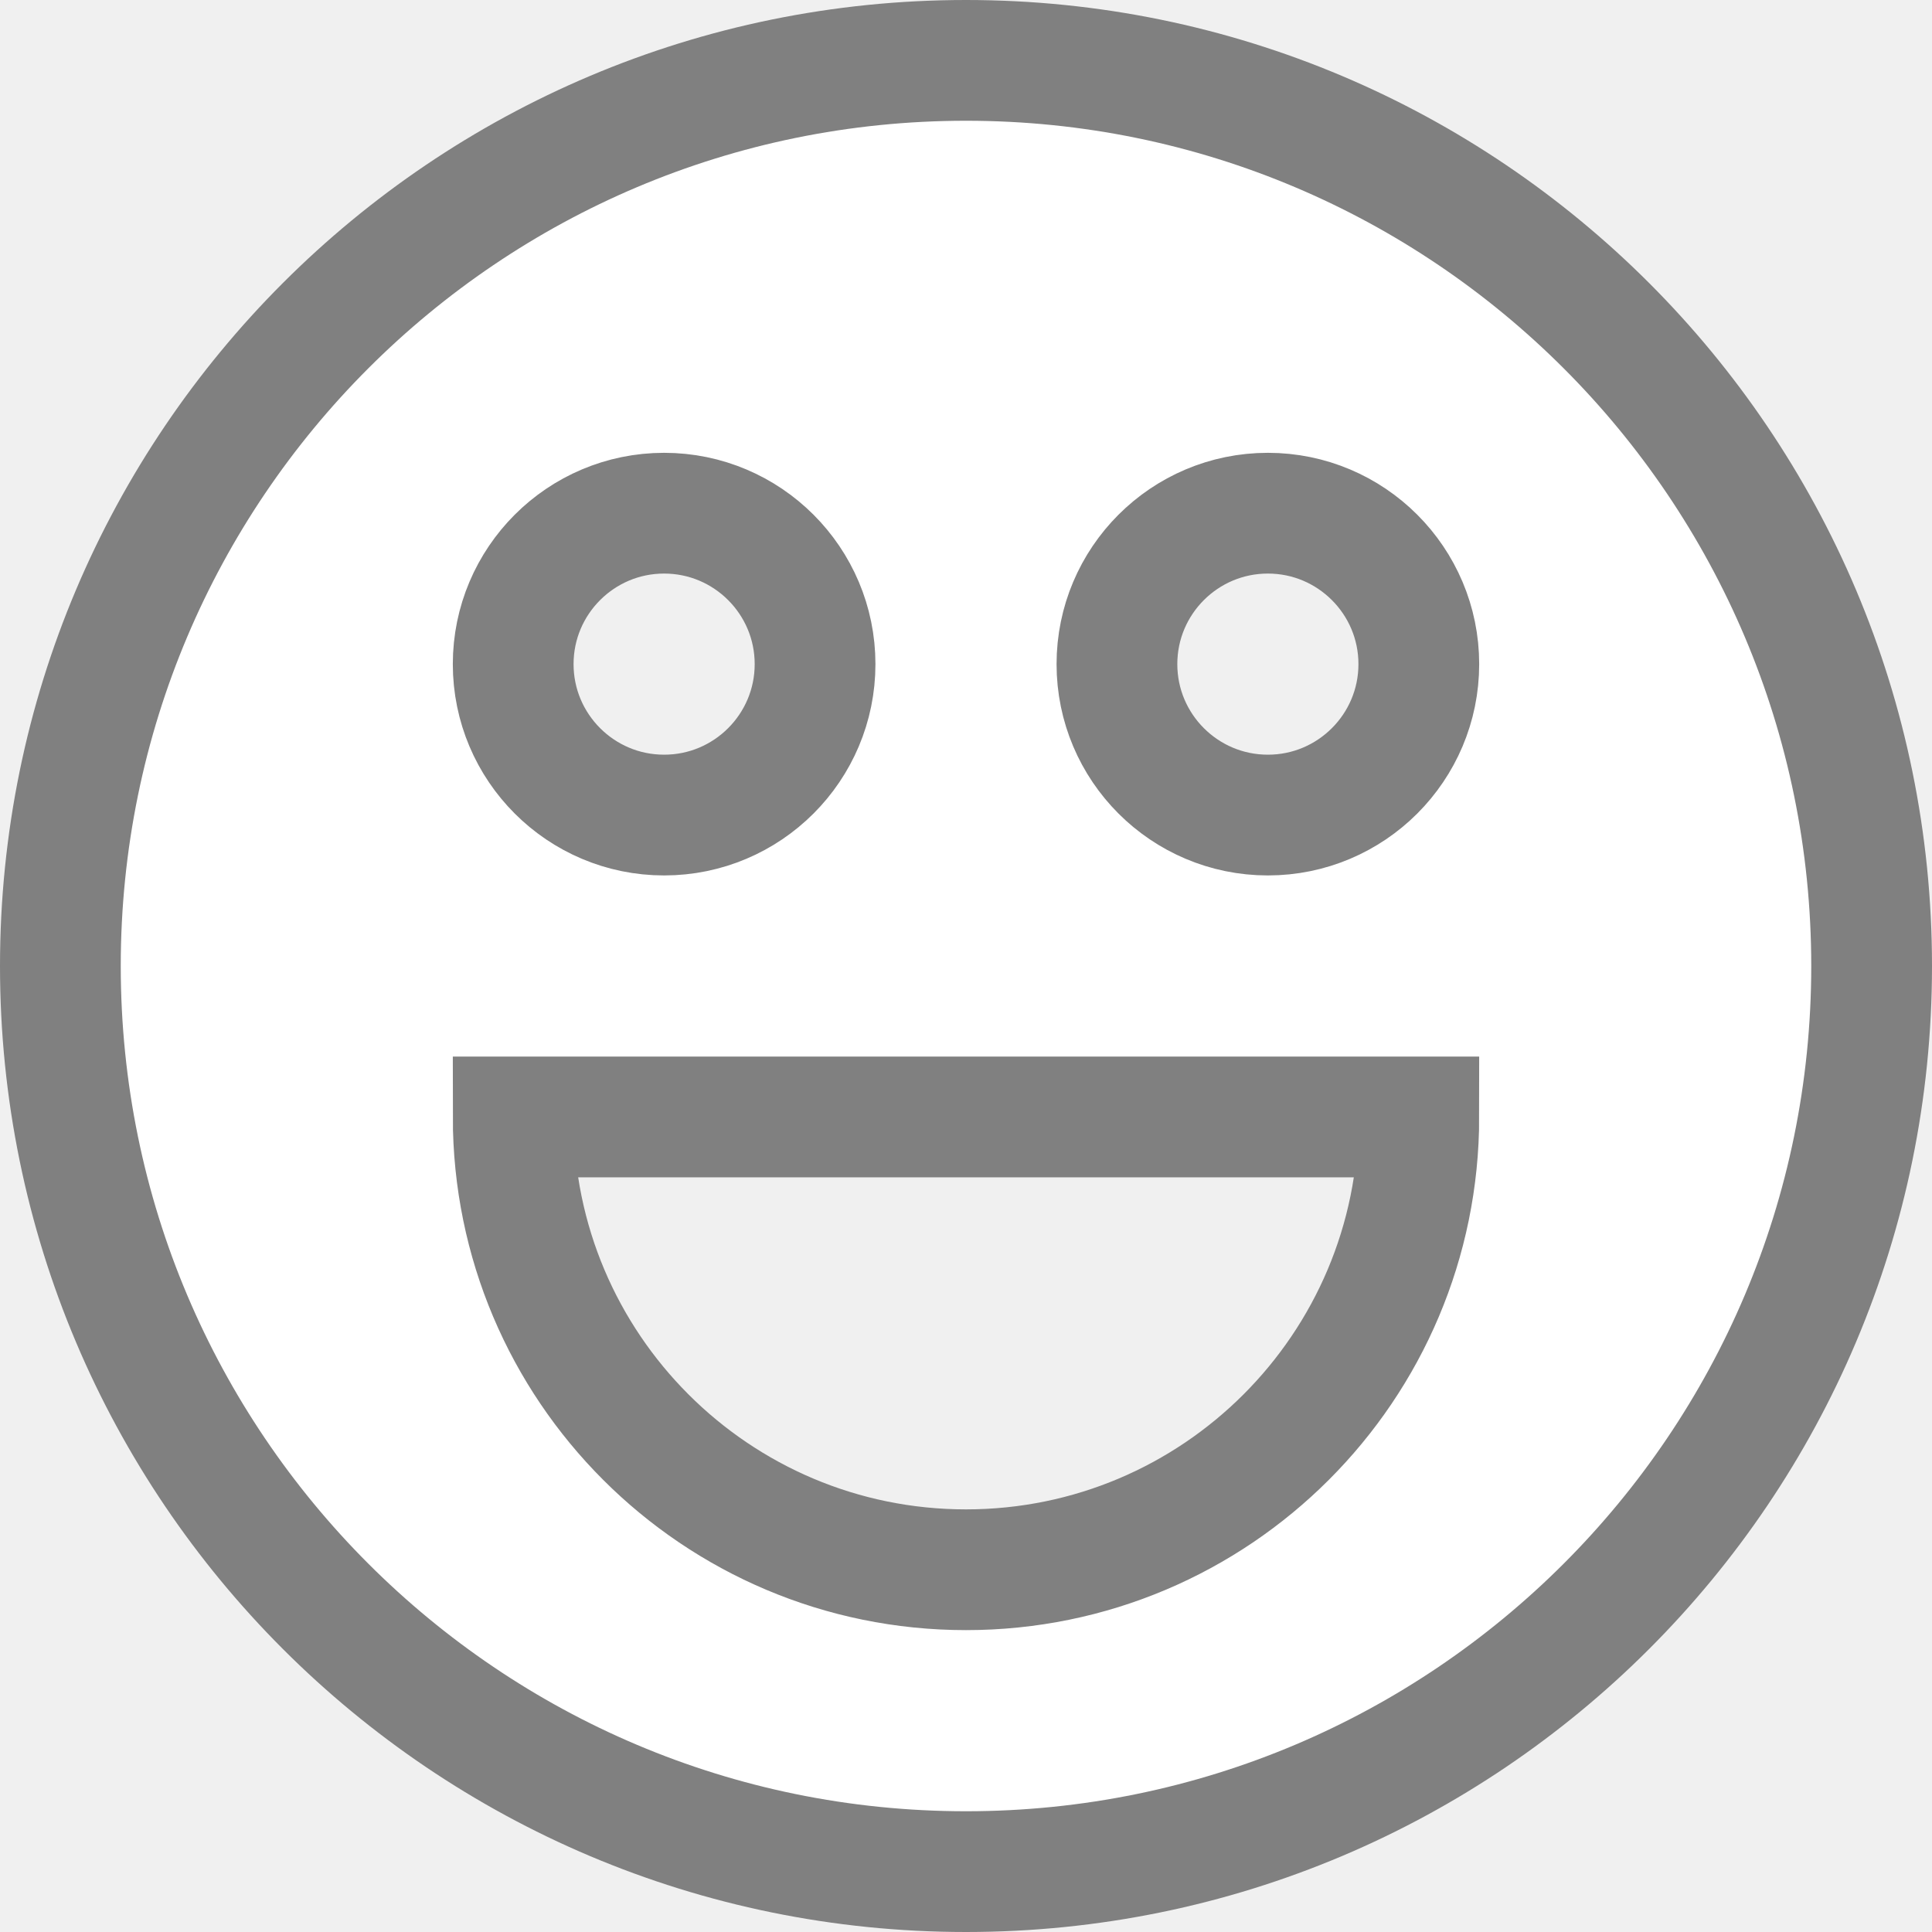
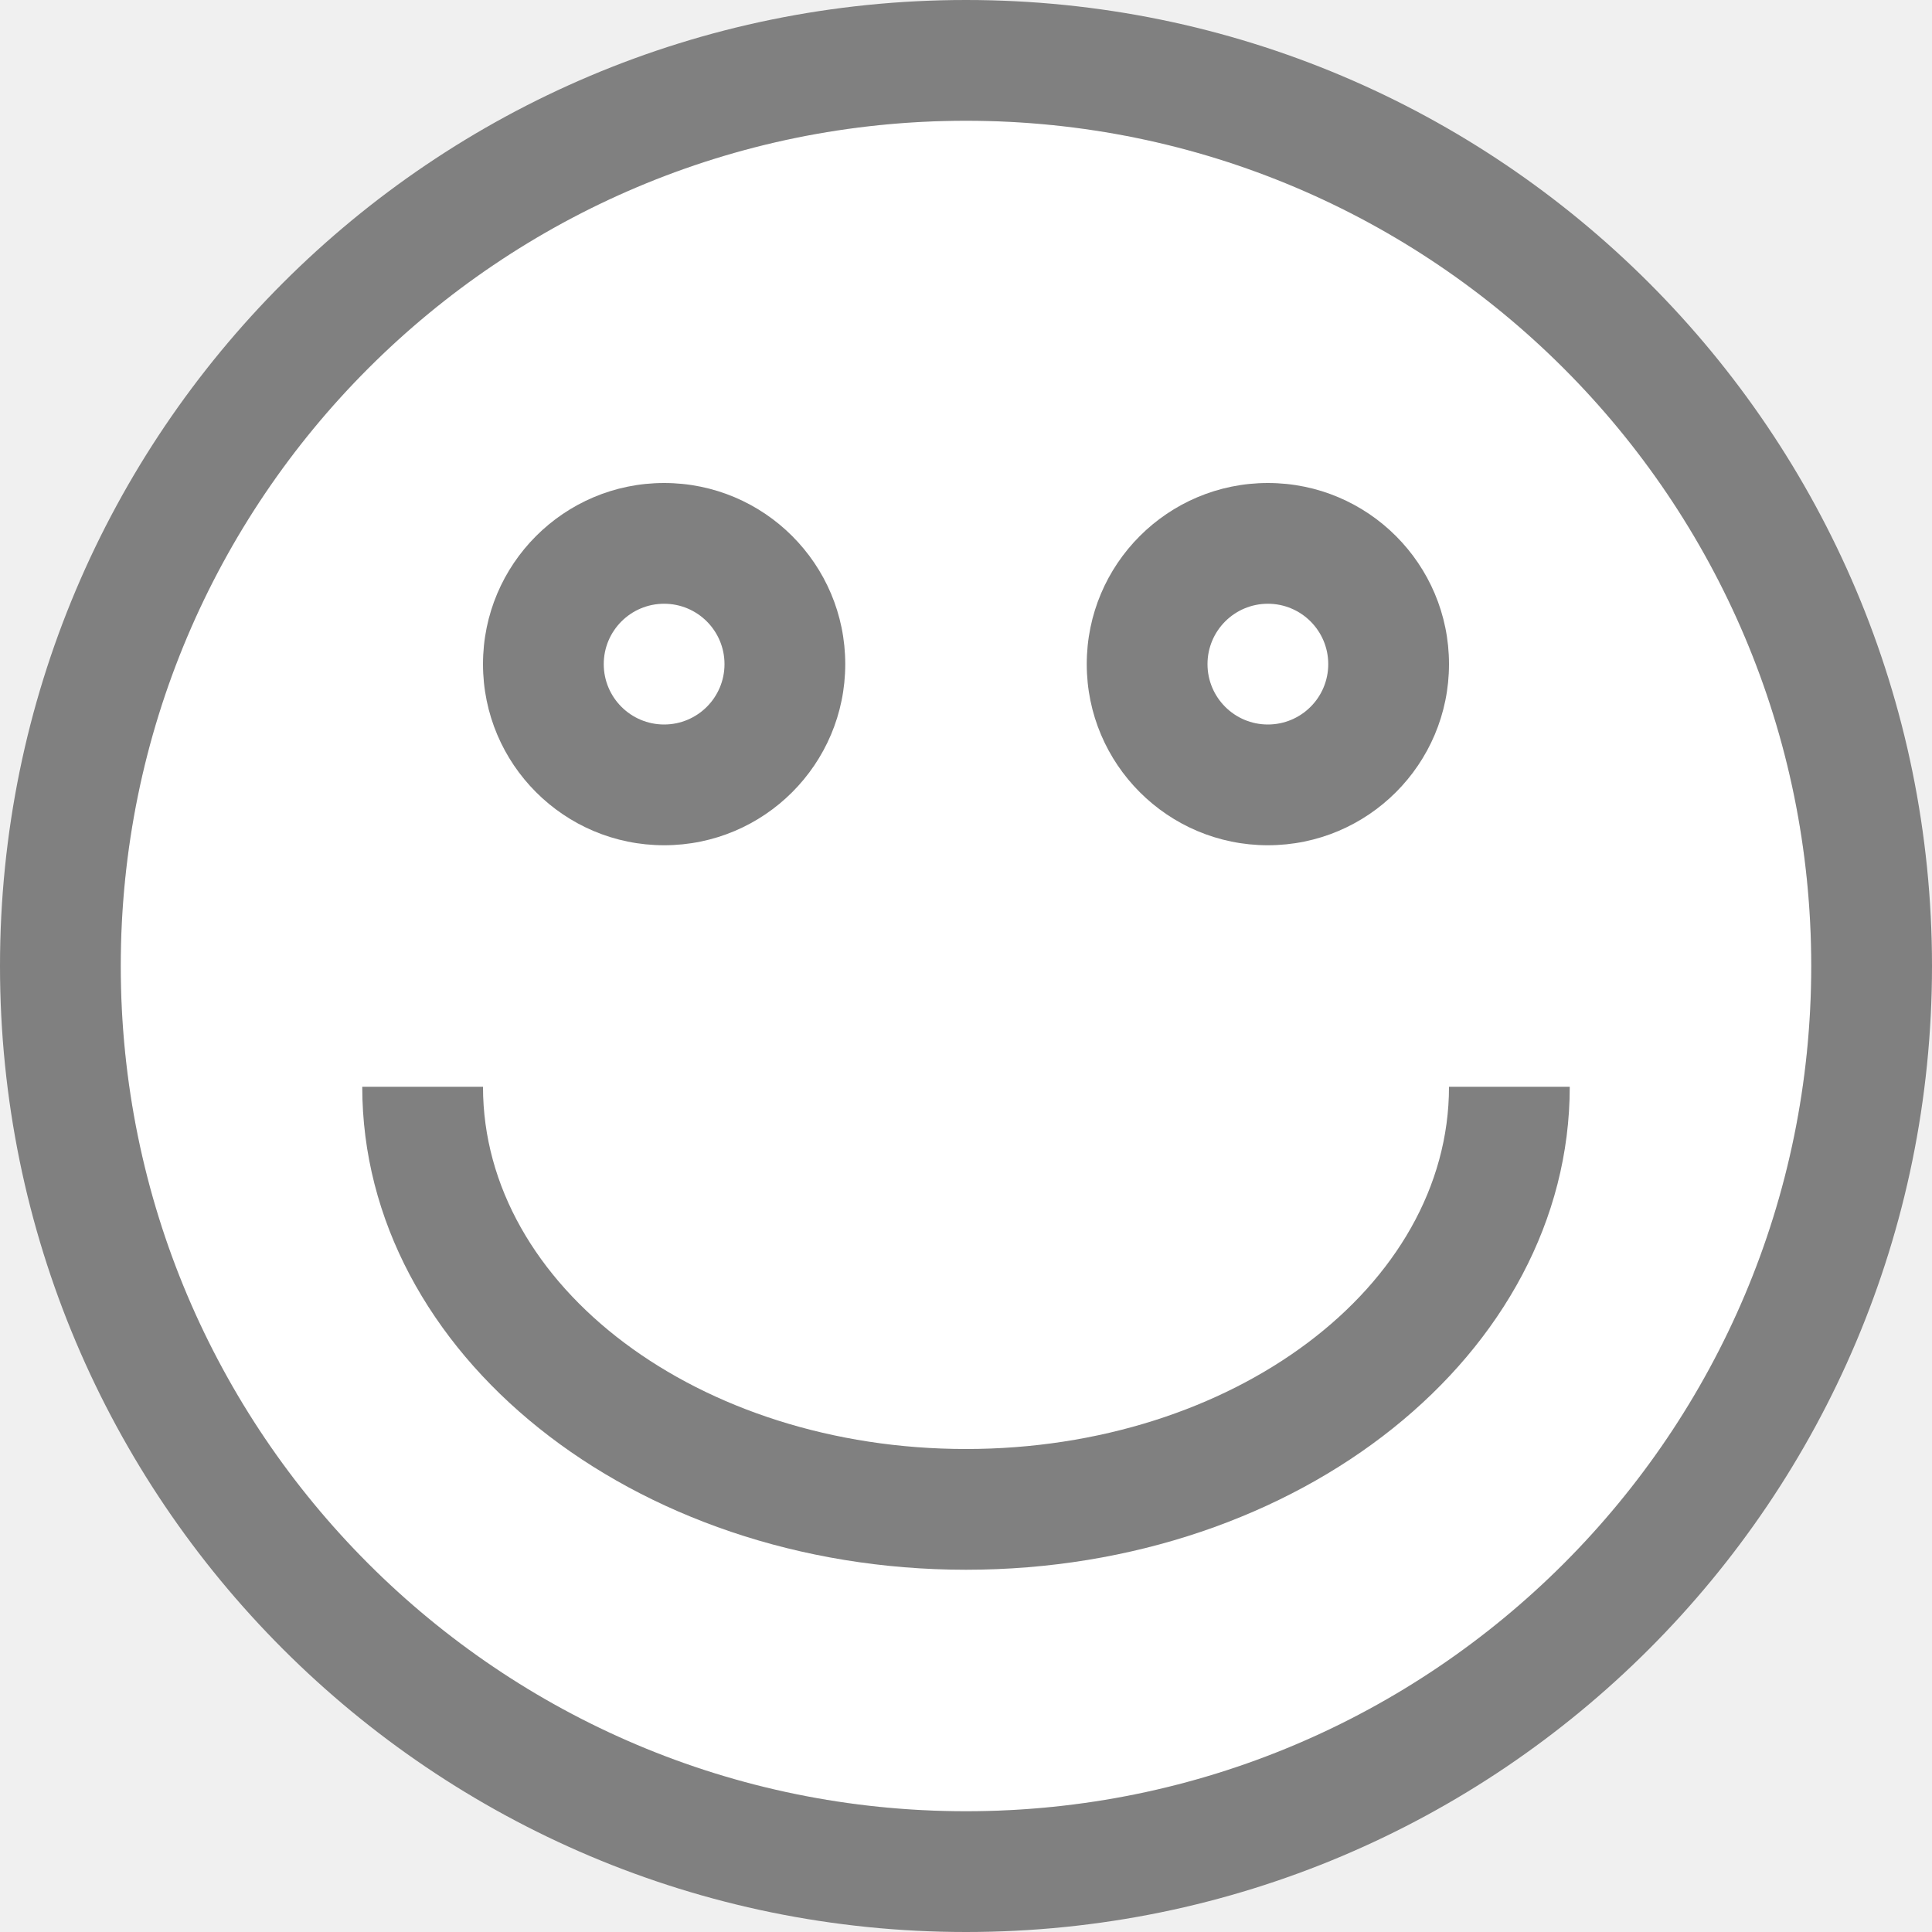
- <svg xmlns="http://www.w3.org/2000/svg" viewBox="0 0 16 16">/&gt;<path d="m8 .5c-4.142 0-7.5 3.358-7.5 7.5 0 4.142 3.358 7.5 7.5 7.5 4.142 0 7.5-3.358 7.5-7.5 0-4.142-3.358-7.5-7.5-7.5zm-2.5 3.75c.69 0 1.25.56 1.25 1.25s-.56 1.25-1.25 1.25-1.25-.56-1.25-1.25.56-1.25 1.25-1.25zm5 0c.69 0 1.25.56 1.25 1.25s-.56 1.25-1.25 1.25-1.25-.56-1.25-1.25.56-1.25 1.25-1.25zm-6.25 5h7.5c0 2.071-1.679 3.75-3.75 3.75-2.071 0-3.75-1.679-3.75-3.75z" fill="#fff" stroke="#808080" />
-   <circle cx="8" cy="8" fill="none" r="6.5" stroke="#fff" stroke-linejoin="round" stroke-width=".875" />
+ <svg xmlns="http://www.w3.org/2000/svg" viewBox="0 0 16 16">
+ /&gt;<circle cx="8" cy="8" fill="#fff" r="7" />
+   <g fill="#808080">
+     <path d="m8 0a8 8 0 0 0 -8 8 8 8 0 0 0 8 8 8 8 0 0 0 8-8 8 8 0 0 0 -8-8zm0 1a7 7 0 0 1 7 7 7 7 0 0 1 -7 7 7 7 0 0 1 -7-7 7 7 0 0 1 7-7z" />
+     <path d="m5.5 4a1.5 1.5 0 0 0 -1.5 1.5 1.5 1.5 0 0 0 1.5 1.5 1.5 1.5 0 0 0 1.5-1.5 1.5 1.5 0 0 0 -1.5-1.5zm0 1a .5.5 0 0 1  .5.5.5.5 0 0 1 -.5.5.5.5 0 0 1 -.5-.5.5.5 0 0 1  .5-.5z" />
+     <path d="m10.5 4a1.5 1.5 0 0 0 -1.5 1.5 1.5 1.5 0 0 0 1.5 1.5 1.5 1.5 0 0 0 1.5-1.5 1.5 1.5 0 0 0 -1.5-1.5zm0 1a .5.5 0 0 1  .5.5.5.5 0 0 1 -.5.5.5.5 0 0 1 -.5-.5.5.5 0 0 1  .5-.5z" />
+     <path d="m3 9a5 4 0 0 0 5 4 5 4 0 0 0 5-4h-1a4 3 0 0 1 -4 3 4 3 0 0 1 -4-3z" />
+   </g>
</svg>
